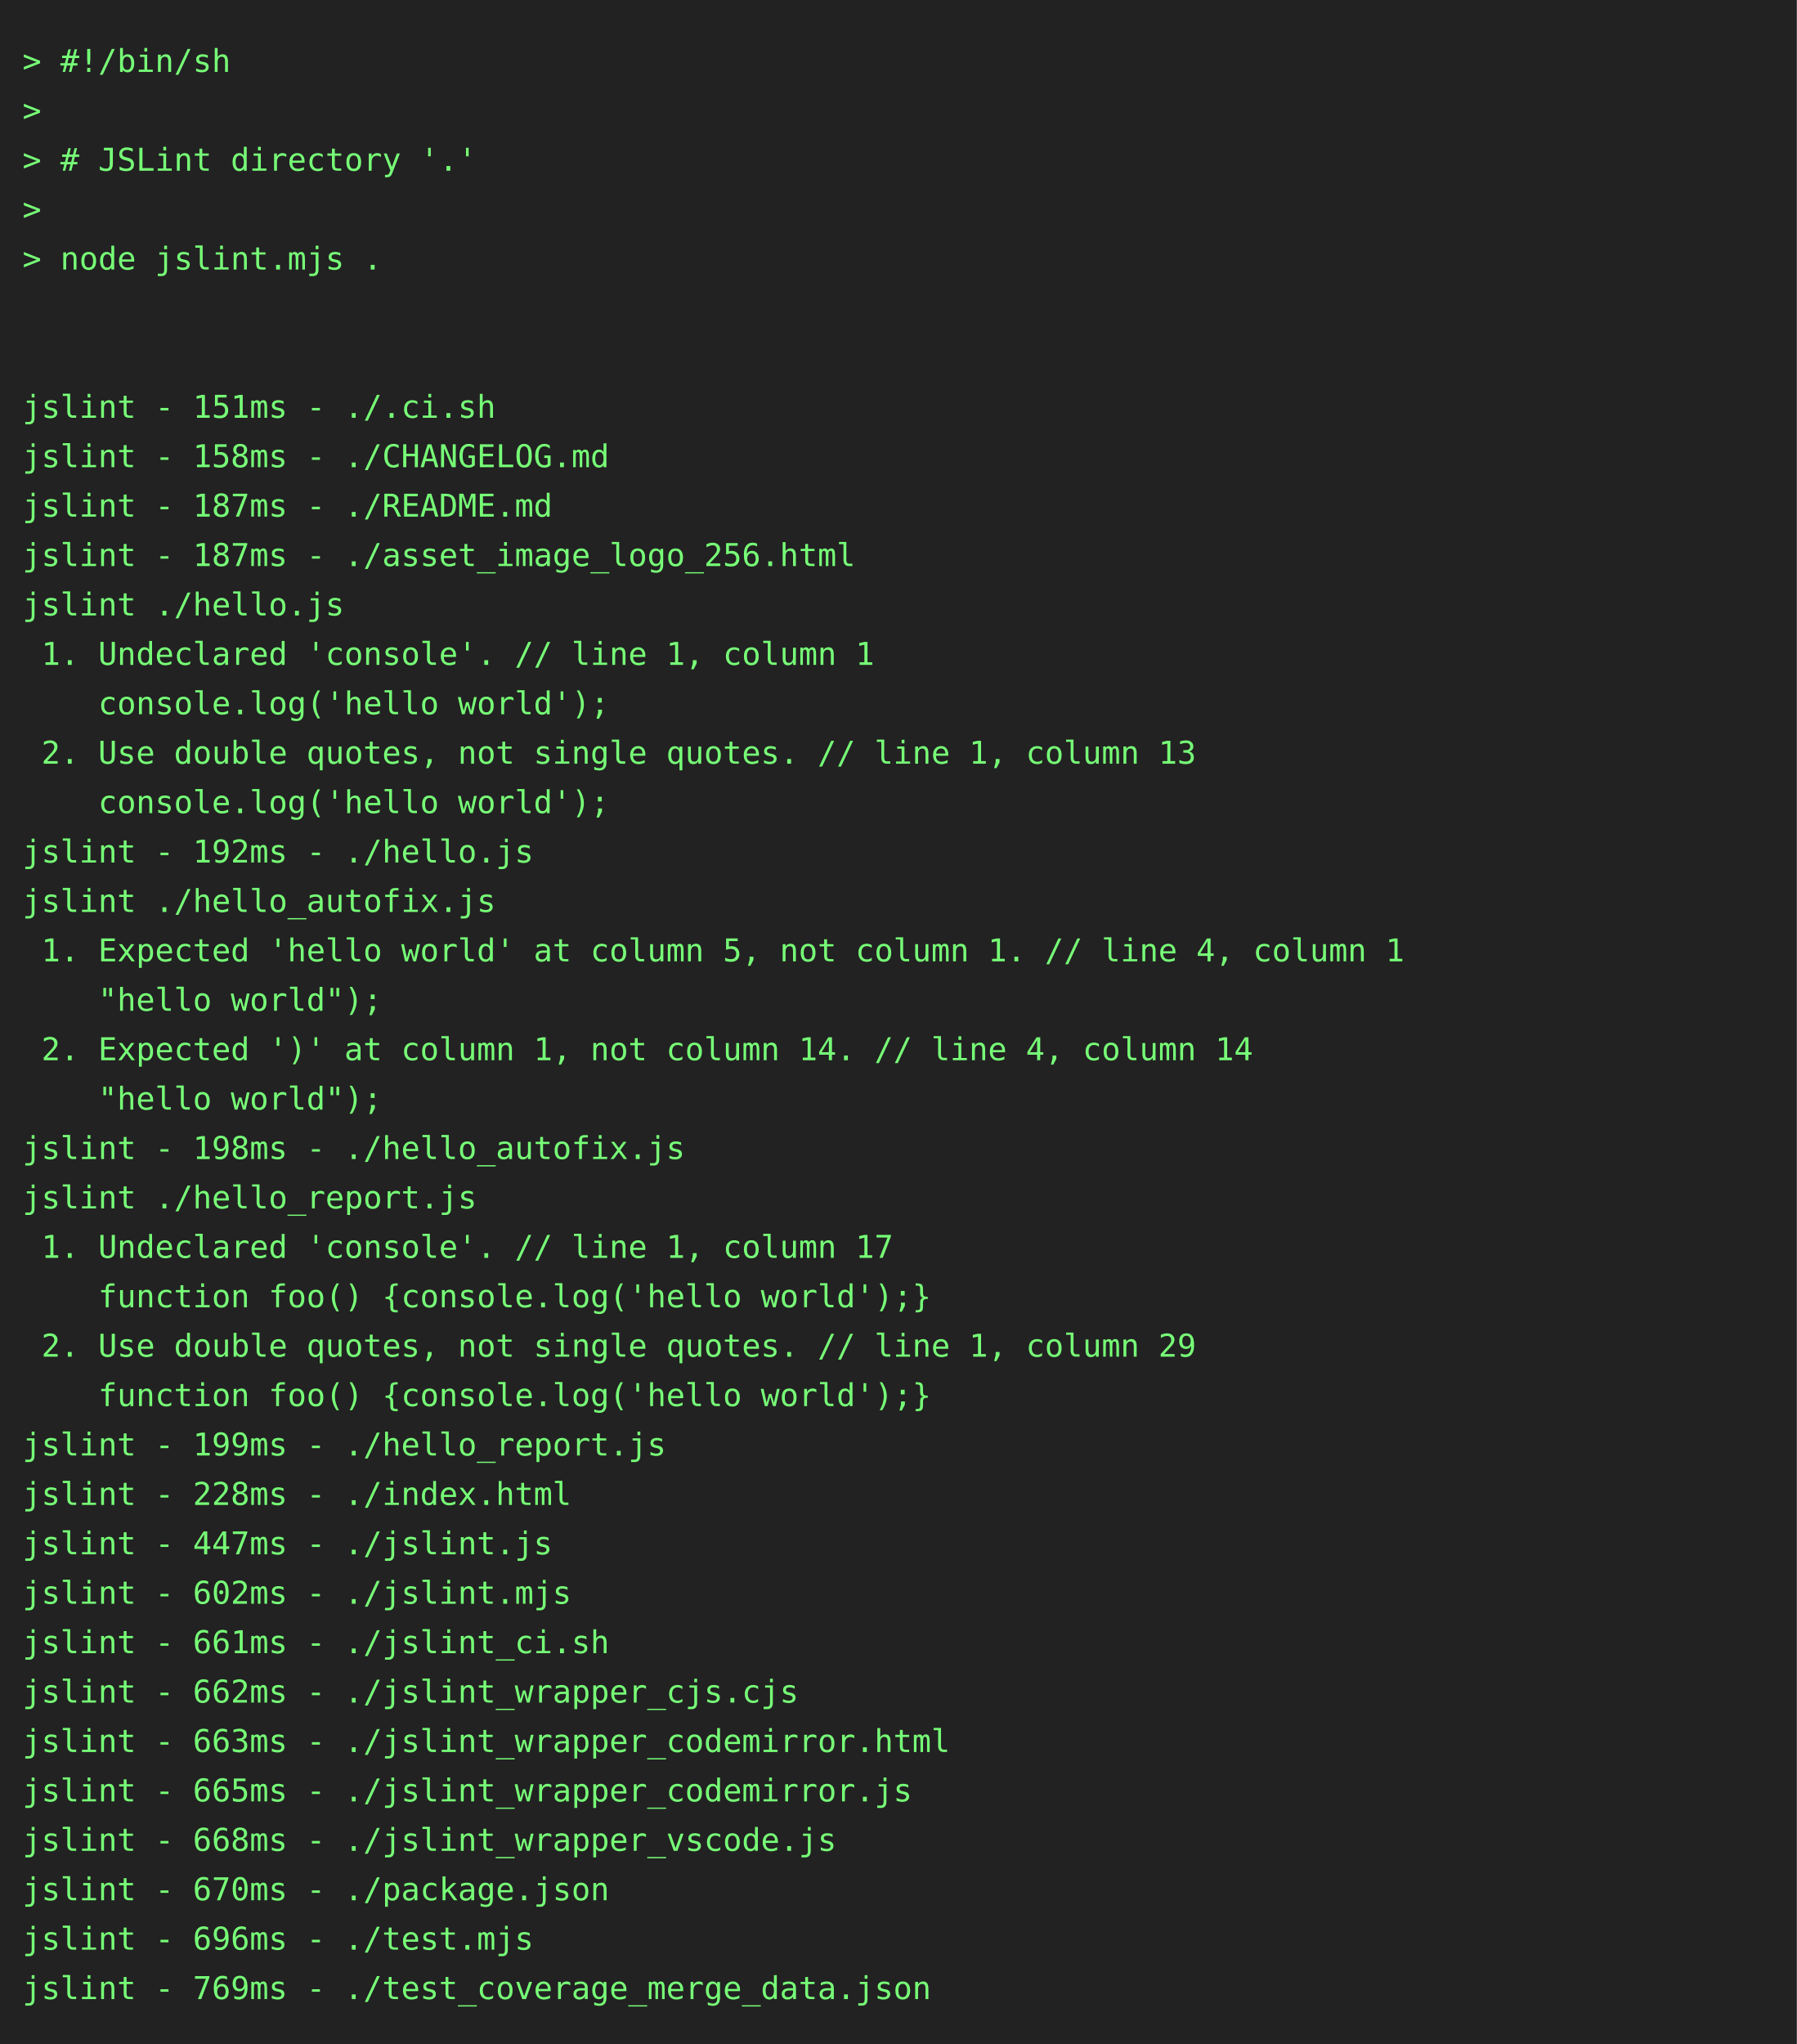
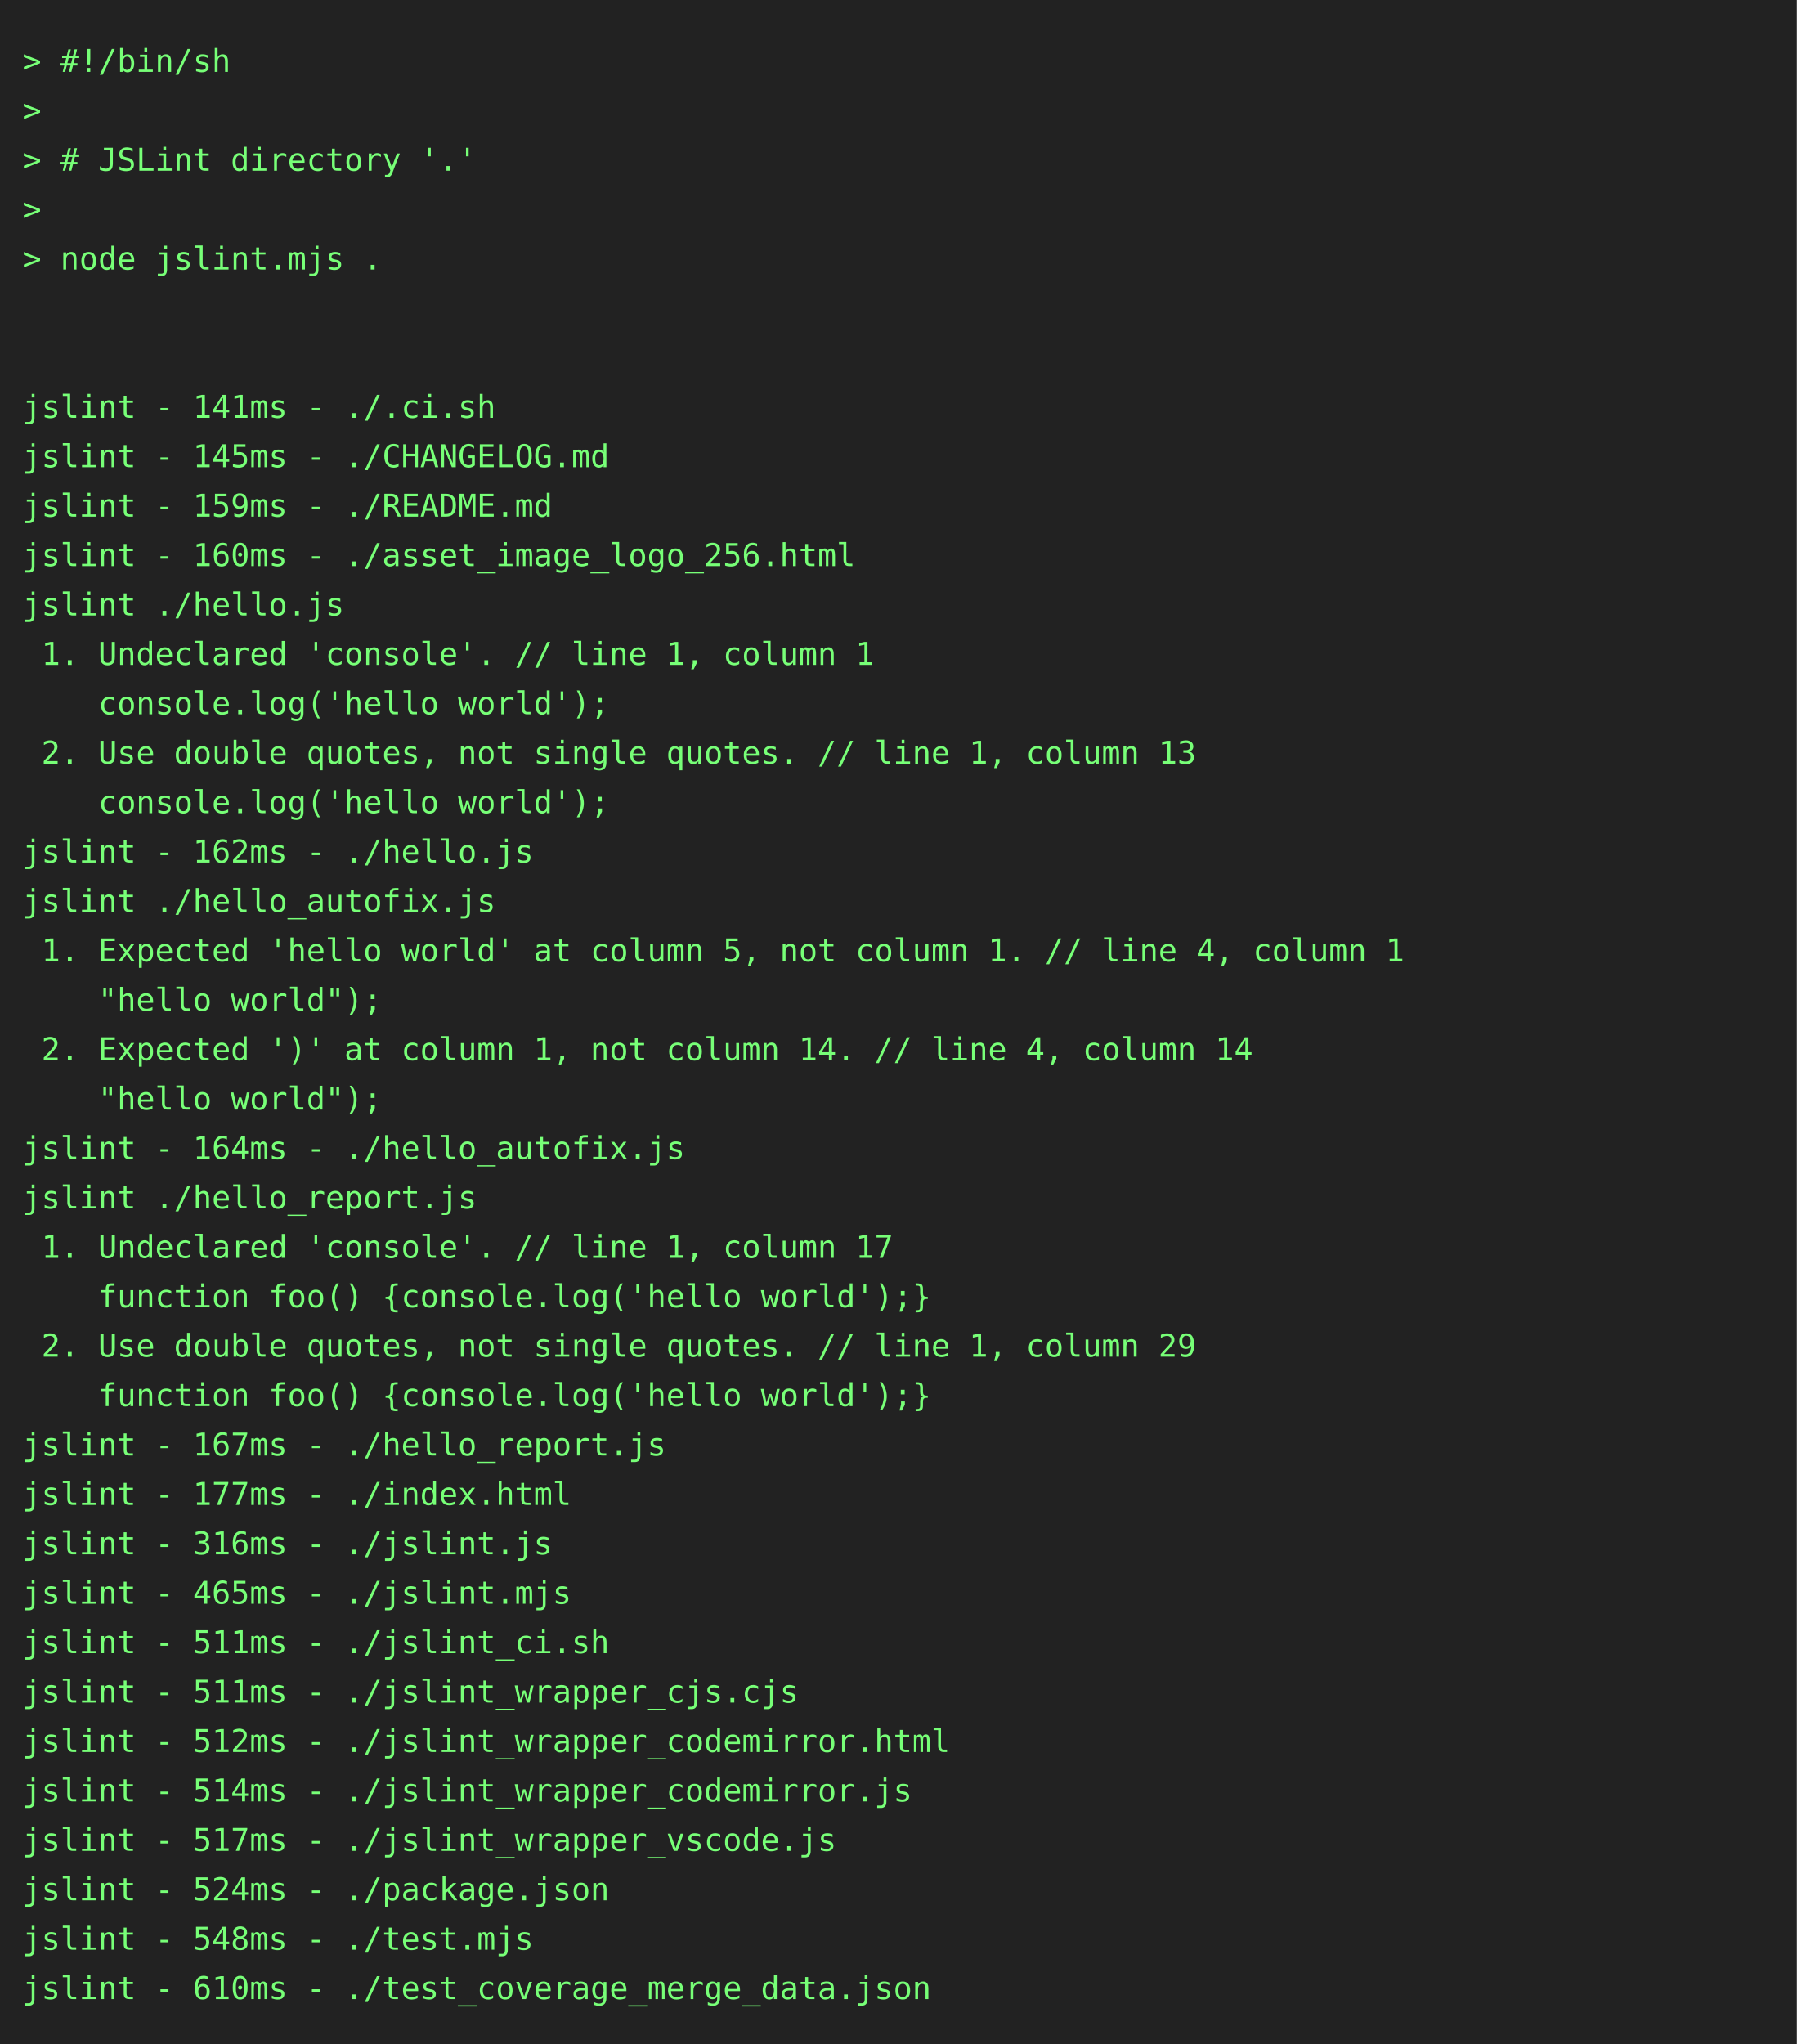
<svg xmlns="http://www.w3.org/2000/svg" height="910" width="800">
  <rect height="910" fill="#222" width="800" />
  <text fill="#7f7" font-family="consolas, menlo, monospace" font-size="14" xml:space="preserve">
    <tspan lengthAdjust="spacingAndGlyphs" textLength="768" x="10" y="32">&gt; #!/bin/sh                                                                                      </tspan>
    <tspan lengthAdjust="spacingAndGlyphs" textLength="768" x="10" y="54">&gt;                                                                                                </tspan>
    <tspan lengthAdjust="spacingAndGlyphs" textLength="768" x="10" y="76">&gt; # JSLint directory '.'                                                                         </tspan>
    <tspan lengthAdjust="spacingAndGlyphs" textLength="768" x="10" y="98">&gt;                                                                                                </tspan>
    <tspan lengthAdjust="spacingAndGlyphs" textLength="768" x="10" y="120">&gt; node jslint.mjs .                                                                              </tspan>
    <tspan lengthAdjust="spacingAndGlyphs" textLength="768" x="10" y="142">                                                                                                 </tspan>
    <tspan lengthAdjust="spacingAndGlyphs" textLength="768" x="10" y="164">                                                                                                 </tspan>
-     <tspan lengthAdjust="spacingAndGlyphs" textLength="768" x="10" y="186">jslint - 151ms - ./.ci.sh                                                                        </tspan>
-     <tspan lengthAdjust="spacingAndGlyphs" textLength="768" x="10" y="208">jslint - 158ms - ./CHANGELOG.md                                                                  </tspan>
-     <tspan lengthAdjust="spacingAndGlyphs" textLength="768" x="10" y="230">jslint - 187ms - ./README.md                                                                     </tspan>
-     <tspan lengthAdjust="spacingAndGlyphs" textLength="768" x="10" y="252">jslint - 187ms - ./asset_image_logo_256.html                                                     </tspan>
+     <tspan lengthAdjust="spacingAndGlyphs" textLength="768" x="10" y="186">jslint - 141ms - ./.ci.sh                                                                        </tspan>
+     <tspan lengthAdjust="spacingAndGlyphs" textLength="768" x="10" y="208">jslint - 145ms - ./CHANGELOG.md                                                                  </tspan>
+     <tspan lengthAdjust="spacingAndGlyphs" textLength="768" x="10" y="230">jslint - 159ms - ./README.md                                                                     </tspan>
+     <tspan lengthAdjust="spacingAndGlyphs" textLength="768" x="10" y="252">jslint - 160ms - ./asset_image_logo_256.html                                                     </tspan>
    <tspan lengthAdjust="spacingAndGlyphs" textLength="768" x="10" y="274">jslint ./hello.js                                                                                </tspan>
    <tspan lengthAdjust="spacingAndGlyphs" textLength="768" x="10" y="296"> 1. Undeclared 'console'. // line 1, column 1                                                    </tspan>
    <tspan lengthAdjust="spacingAndGlyphs" textLength="768" x="10" y="318">    console.log('hello world');                                                                  </tspan>
    <tspan lengthAdjust="spacingAndGlyphs" textLength="768" x="10" y="340"> 2. Use double quotes, not single quotes. // line 1, column 13                                   </tspan>
    <tspan lengthAdjust="spacingAndGlyphs" textLength="768" x="10" y="362">    console.log('hello world');                                                                  </tspan>
-     <tspan lengthAdjust="spacingAndGlyphs" textLength="768" x="10" y="384">jslint - 192ms - ./hello.js                                                                      </tspan>
+     <tspan lengthAdjust="spacingAndGlyphs" textLength="768" x="10" y="384">jslint - 162ms - ./hello.js                                                                      </tspan>
    <tspan lengthAdjust="spacingAndGlyphs" textLength="768" x="10" y="406">jslint ./hello_autofix.js                                                                        </tspan>
    <tspan lengthAdjust="spacingAndGlyphs" textLength="768" x="10" y="428"> 1. Expected 'hello world' at column 5, not column 1. // line 4, column 1                        </tspan>
    <tspan lengthAdjust="spacingAndGlyphs" textLength="768" x="10" y="450">    "hello world");                                                                              </tspan>
    <tspan lengthAdjust="spacingAndGlyphs" textLength="768" x="10" y="472"> 2. Expected ')' at column 1, not column 14. // line 4, column 14                                </tspan>
    <tspan lengthAdjust="spacingAndGlyphs" textLength="768" x="10" y="494">    "hello world");                                                                              </tspan>
-     <tspan lengthAdjust="spacingAndGlyphs" textLength="768" x="10" y="516">jslint - 198ms - ./hello_autofix.js                                                              </tspan>
+     <tspan lengthAdjust="spacingAndGlyphs" textLength="768" x="10" y="516">jslint - 164ms - ./hello_autofix.js                                                              </tspan>
    <tspan lengthAdjust="spacingAndGlyphs" textLength="768" x="10" y="538">jslint ./hello_report.js                                                                         </tspan>
    <tspan lengthAdjust="spacingAndGlyphs" textLength="768" x="10" y="560"> 1. Undeclared 'console'. // line 1, column 17                                                   </tspan>
    <tspan lengthAdjust="spacingAndGlyphs" textLength="768" x="10" y="582">    function foo() {console.log('hello world');}                                                 </tspan>
    <tspan lengthAdjust="spacingAndGlyphs" textLength="768" x="10" y="604"> 2. Use double quotes, not single quotes. // line 1, column 29                                   </tspan>
    <tspan lengthAdjust="spacingAndGlyphs" textLength="768" x="10" y="626">    function foo() {console.log('hello world');}                                                 </tspan>
-     <tspan lengthAdjust="spacingAndGlyphs" textLength="768" x="10" y="648">jslint - 199ms - ./hello_report.js                                                               </tspan>
-     <tspan lengthAdjust="spacingAndGlyphs" textLength="768" x="10" y="670">jslint - 228ms - ./index.html                                                                    </tspan>
-     <tspan lengthAdjust="spacingAndGlyphs" textLength="768" x="10" y="692">jslint - 447ms - ./jslint.js                                                                     </tspan>
-     <tspan lengthAdjust="spacingAndGlyphs" textLength="768" x="10" y="714">jslint - 602ms - ./jslint.mjs                                                                    </tspan>
-     <tspan lengthAdjust="spacingAndGlyphs" textLength="768" x="10" y="736">jslint - 661ms - ./jslint_ci.sh                                                                  </tspan>
-     <tspan lengthAdjust="spacingAndGlyphs" textLength="768" x="10" y="758">jslint - 662ms - ./jslint_wrapper_cjs.cjs                                                        </tspan>
-     <tspan lengthAdjust="spacingAndGlyphs" textLength="768" x="10" y="780">jslint - 663ms - ./jslint_wrapper_codemirror.html                                                </tspan>
-     <tspan lengthAdjust="spacingAndGlyphs" textLength="768" x="10" y="802">jslint - 665ms - ./jslint_wrapper_codemirror.js                                                  </tspan>
-     <tspan lengthAdjust="spacingAndGlyphs" textLength="768" x="10" y="824">jslint - 668ms - ./jslint_wrapper_vscode.js                                                      </tspan>
-     <tspan lengthAdjust="spacingAndGlyphs" textLength="768" x="10" y="846">jslint - 670ms - ./package.json                                                                  </tspan>
-     <tspan lengthAdjust="spacingAndGlyphs" textLength="768" x="10" y="868">jslint - 696ms - ./test.mjs                                                                      </tspan>
-     <tspan lengthAdjust="spacingAndGlyphs" textLength="768" x="10" y="890">jslint - 769ms - ./test_coverage_merge_data.json                                                 </tspan>
+     <tspan lengthAdjust="spacingAndGlyphs" textLength="768" x="10" y="648">jslint - 167ms - ./hello_report.js                                                               </tspan>
+     <tspan lengthAdjust="spacingAndGlyphs" textLength="768" x="10" y="670">jslint - 177ms - ./index.html                                                                    </tspan>
+     <tspan lengthAdjust="spacingAndGlyphs" textLength="768" x="10" y="692">jslint - 316ms - ./jslint.js                                                                     </tspan>
+     <tspan lengthAdjust="spacingAndGlyphs" textLength="768" x="10" y="714">jslint - 465ms - ./jslint.mjs                                                                    </tspan>
+     <tspan lengthAdjust="spacingAndGlyphs" textLength="768" x="10" y="736">jslint - 511ms - ./jslint_ci.sh                                                                  </tspan>
+     <tspan lengthAdjust="spacingAndGlyphs" textLength="768" x="10" y="758">jslint - 511ms - ./jslint_wrapper_cjs.cjs                                                        </tspan>
+     <tspan lengthAdjust="spacingAndGlyphs" textLength="768" x="10" y="780">jslint - 512ms - ./jslint_wrapper_codemirror.html                                                </tspan>
+     <tspan lengthAdjust="spacingAndGlyphs" textLength="768" x="10" y="802">jslint - 514ms - ./jslint_wrapper_codemirror.js                                                  </tspan>
+     <tspan lengthAdjust="spacingAndGlyphs" textLength="768" x="10" y="824">jslint - 517ms - ./jslint_wrapper_vscode.js                                                      </tspan>
+     <tspan lengthAdjust="spacingAndGlyphs" textLength="768" x="10" y="846">jslint - 524ms - ./package.json                                                                  </tspan>
+     <tspan lengthAdjust="spacingAndGlyphs" textLength="768" x="10" y="868">jslint - 548ms - ./test.mjs                                                                      </tspan>
+     <tspan lengthAdjust="spacingAndGlyphs" textLength="768" x="10" y="890">jslint - 610ms - ./test_coverage_merge_data.json                                                 </tspan>
  </text>
</svg>
